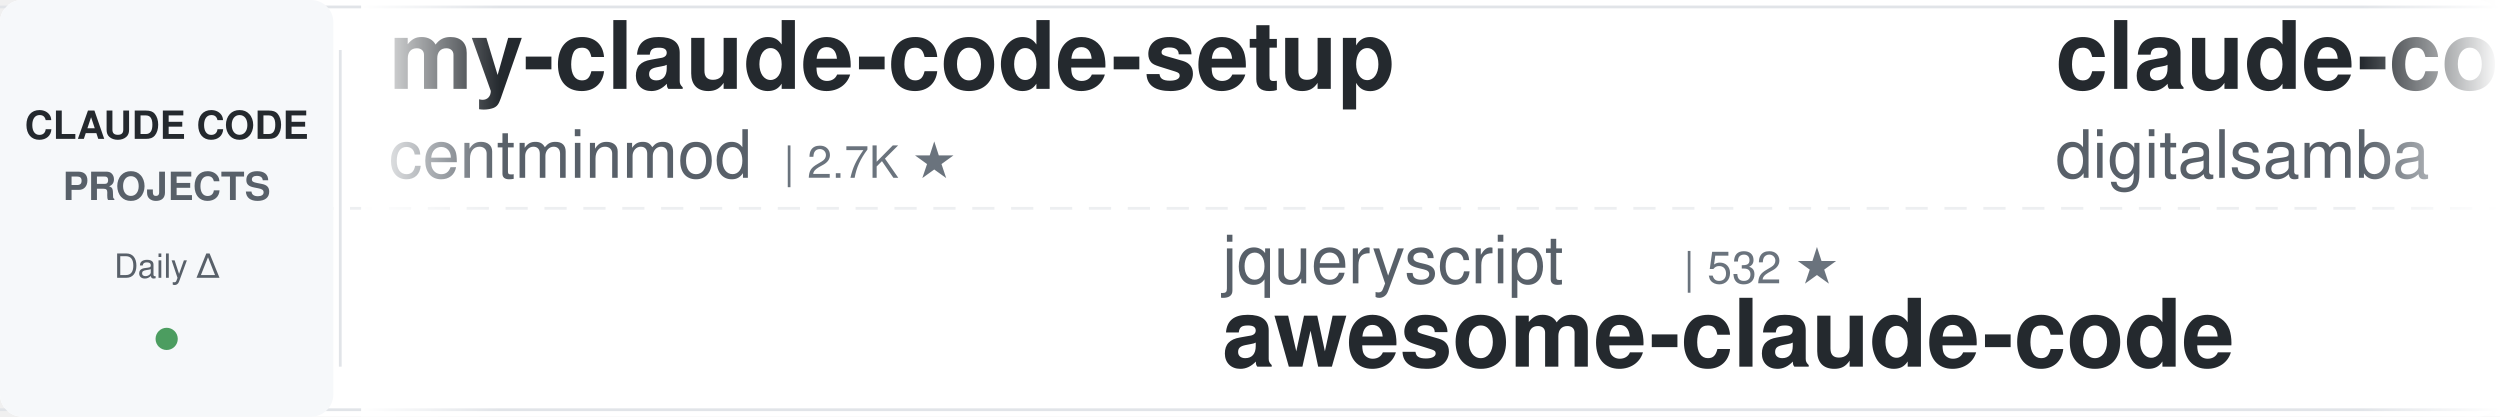
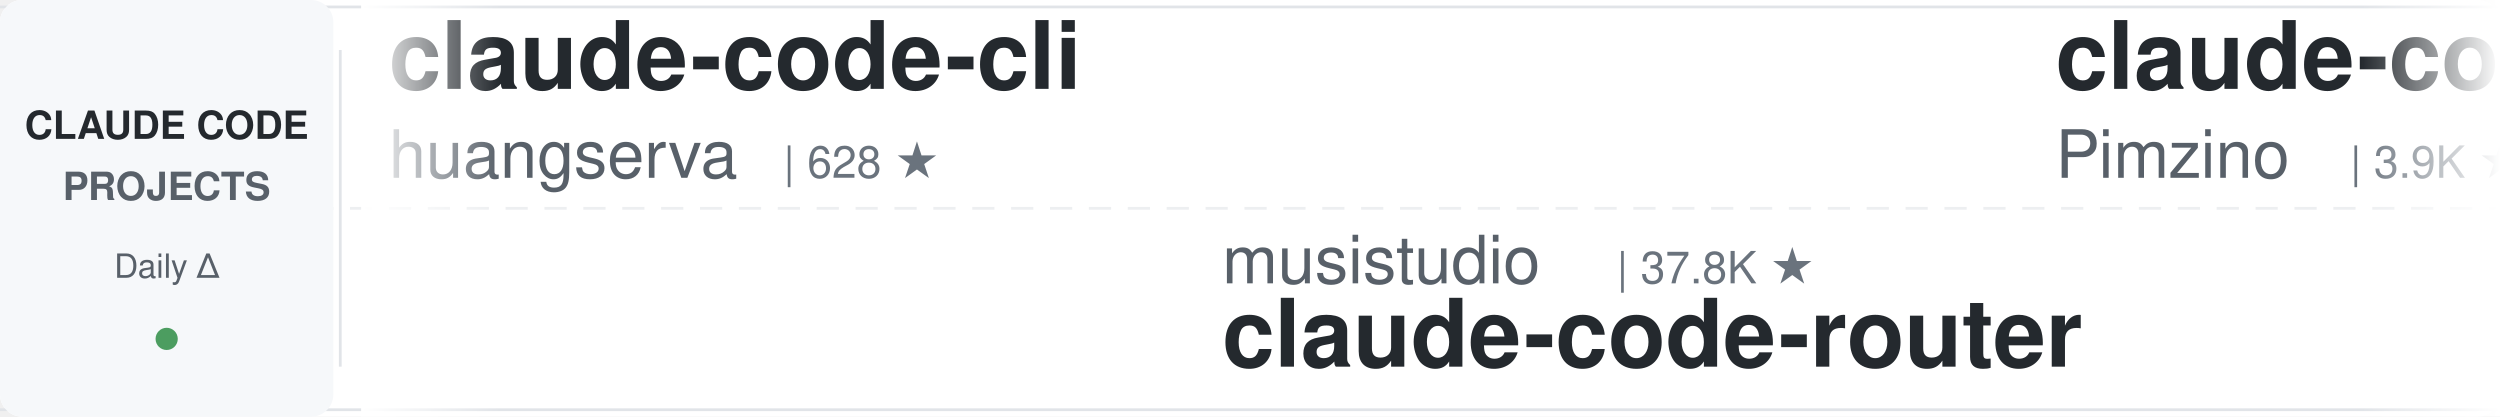
<svg xmlns="http://www.w3.org/2000/svg" width="900" height="150">
  <defs>
    <linearGradient id="leftFade" x1="0%" y1="0%" x2="100%" y2="0%">
      <stop offset="0%" style="stop-color:#ffffff;stop-opacity:1" />
      <stop offset="100%" style="stop-color:#ffffff;stop-opacity:0" />
    </linearGradient>
    <linearGradient id="rightFade" x1="0%" y1="0%" x2="100%" y2="0%">
      <stop offset="0%" style="stop-color:#ffffff;stop-opacity:0" />
      <stop offset="100%" style="stop-color:#ffffff;stop-opacity:1" />
    </linearGradient>
  </defs>
  <rect width="900" height="150" fill="#ffffff" rx="8" />
  <rect x="0" y="2" width="900" height="1" fill="#e1e4e8" />
  <rect x="0" y="147" width="900" height="1" fill="#e1e4e8" />
  <line x1="0" y1="75" x2="900" y2="75" stroke="#e1e4e8" stroke-width="1" stroke-dasharray="8 6" opacity="0.6" />
  <rect x="0" y="0" width="120" height="150" fill="#f6f8fa" rx="8" />
  <text x="60" y="50" font-family="-apple-system, BlinkMacSystemFont, 'Segoe UI', Helvetica, Arial, sans-serif" font-size="14" font-weight="600" fill="#24292e" text-anchor="middle">CLAUDE CODE</text>
  <text x="60" y="72" font-family="-apple-system, BlinkMacSystemFont, 'Segoe UI', Helvetica, Arial, sans-serif" font-size="14" font-weight="600" fill="#586069" text-anchor="middle">PROJECTS</text>
  <text x="60" y="100" font-family="-apple-system, BlinkMacSystemFont, 'Segoe UI', Helvetica, Arial, sans-serif" font-size="12" font-weight="500" fill="#586069" text-anchor="middle">Daily Δ</text>
  <circle cx="60" cy="122" r="4" fill="#22863a" opacity="0.8" />
  <rect x="122" y="18" width="1" height="114" fill="#e1e4e8" />
  <clipPath id="tickerClip">
    <rect x="130" y="0" width="770" height="150" />
  </clipPath>
  <g clip-path="url(#tickerClip)">
    <g id="tickerItems">
      <animateTransform attributeName="transform" attributeType="XML" type="translate" from="0 0" to="-3000 0" dur="54s" repeatCount="indefinite" />
      <g transform="translate(0, 0)">
-         <text x="140" y="32" font-family="-apple-system, BlinkMacSystemFont, 'Segoe UI', Helvetica, Arial, sans-serif" font-size="34" font-weight="600" fill="#24292e">my-claude-code-setup</text>
-         <text x="140" y="64" font-family="-apple-system, BlinkMacSystemFont, 'Segoe UI', Helvetica, Arial, sans-serif" font-size="24" font-weight="400" fill="#586069">centminmod</text>
-         <text x="282" y="64" font-family="-apple-system, BlinkMacSystemFont, 'Segoe UI', Helvetica, Arial, sans-serif" font-size="16" font-weight="500" fill="#6a737d">| 2.7K ★</text>
+         <text x="140" y="32" font-family="-apple-system, BlinkMacSystemFont, 'Segoe UI', Helvetica, Arial, sans-serif" font-size="34" font-weight="600" fill="#24292e">claude-code-cli</text>
+         <text x="140" y="64" font-family="-apple-system, BlinkMacSystemFont, 'Segoe UI', Helvetica, Arial, sans-serif" font-size="24" font-weight="400" fill="#586069">huangserva</text>
+         <text x="282" y="64" font-family="-apple-system, BlinkMacSystemFont, 'Segoe UI', Helvetica, Arial, sans-serif" font-size="16" font-weight="500" fill="#6a737d">| 628 ★</text>
      </g>
      <g transform="translate(300, 0)">
-         <text x="140" y="102" font-family="-apple-system, BlinkMacSystemFont, 'Segoe UI', Helvetica, Arial, sans-serif" font-size="24" font-weight="400" fill="#586069">jqueryscript</text>
-         <text x="306" y="102" font-family="-apple-system, BlinkMacSystemFont, 'Segoe UI', Helvetica, Arial, sans-serif" font-size="16" font-weight="500" fill="#6a737d">| 532 ★</text>
-         <text x="140" y="132" font-family="-apple-system, BlinkMacSystemFont, 'Segoe UI', Helvetica, Arial, sans-serif" font-size="34" font-weight="600" fill="#24292e">awesome-claude-code</text>
+         <text x="140" y="102" font-family="-apple-system, BlinkMacSystemFont, 'Segoe UI', Helvetica, Arial, sans-serif" font-size="24" font-weight="400" fill="#586069">musistudio</text>
+         <text x="282" y="102" font-family="-apple-system, BlinkMacSystemFont, 'Segoe UI', Helvetica, Arial, sans-serif" font-size="16" font-weight="500" fill="#6a737d">| 37.8K ★</text>
+         <text x="140" y="132" font-family="-apple-system, BlinkMacSystemFont, 'Segoe UI', Helvetica, Arial, sans-serif" font-size="34" font-weight="600" fill="#24292e">claude-code-router</text>
      </g>
      <g transform="translate(600, 0)">
-         <text x="140" y="32" font-family="-apple-system, BlinkMacSystemFont, 'Segoe UI', Helvetica, Arial, sans-serif" font-size="34" font-weight="600" fill="#24292e">claude-code-video-toolki...</text>
-         <text x="140" y="64" font-family="-apple-system, BlinkMacSystemFont, 'Segoe UI', Helvetica, Arial, sans-serif" font-size="24" font-weight="400" fill="#586069">digitalsamba</text>
-         <text x="306" y="64" font-family="-apple-system, BlinkMacSystemFont, 'Segoe UI', Helvetica, Arial, sans-serif" font-size="16" font-weight="500" fill="#6a737d">| 2.3K ★</text>
+         <text x="140" y="32" font-family="-apple-system, BlinkMacSystemFont, 'Segoe UI', Helvetica, Arial, sans-serif" font-size="34" font-weight="600" fill="#24292e">claude-code-spec-workflo...</text>
+         <text x="140" y="64" font-family="-apple-system, BlinkMacSystemFont, 'Segoe UI', Helvetica, Arial, sans-serif" font-size="24" font-weight="400" fill="#586069">Pimzino</text>
+         <text x="246" y="64" font-family="-apple-system, BlinkMacSystemFont, 'Segoe UI', Helvetica, Arial, sans-serif" font-size="16" font-weight="500" fill="#6a737d">| 3.9K ★</text>
      </g>
      <g transform="translate(900, 0)">
+         <text x="140" y="102" font-family="-apple-system, BlinkMacSystemFont, 'Segoe UI', Helvetica, Arial, sans-serif" font-size="24" font-weight="400" fill="#586069">overwirehq</text>
+         <text x="282" y="102" font-family="-apple-system, BlinkMacSystemFont, 'Segoe UI', Helvetica, Arial, sans-serif" font-size="16" font-weight="500" fill="#6a737d">| 2.8K ★</text>
+         <text x="140" y="132" font-family="-apple-system, BlinkMacSystemFont, 'Segoe UI', Helvetica, Arial, sans-serif" font-size="34" font-weight="600" fill="#24292e">claude-code-telegram</text>
+       </g>
+       <g transform="translate(1200, 0)">
+         <text x="140" y="32" font-family="-apple-system, BlinkMacSystemFont, 'Segoe UI', Helvetica, Arial, sans-serif" font-size="34" font-weight="600" fill="#24292e">learn-claude-code</text>
+         <text x="140" y="64" font-family="-apple-system, BlinkMacSystemFont, 'Segoe UI', Helvetica, Arial, sans-serif" font-size="24" font-weight="400" fill="#586069">shareAI-lab</text>
+         <text x="294" y="64" font-family="-apple-system, BlinkMacSystemFont, 'Segoe UI', Helvetica, Arial, sans-serif" font-size="16" font-weight="500" fill="#6a737d">| 78.9K ★</text>
+       </g>
+       <g transform="translate(1500, 0)">
        <text x="140" y="102" font-family="-apple-system, BlinkMacSystemFont, 'Segoe UI', Helvetica, Arial, sans-serif" font-size="24" font-weight="400" fill="#586069">affaan-m</text>
-         <text x="258" y="102" font-family="-apple-system, BlinkMacSystemFont, 'Segoe UI', Helvetica, Arial, sans-serif" font-size="16" font-weight="500" fill="#6a737d">| 284.7K ★</text>
+         <text x="258" y="102" font-family="-apple-system, BlinkMacSystemFont, 'Segoe UI', Helvetica, Arial, sans-serif" font-size="16" font-weight="500" fill="#6a737d">| 284.9K ★</text>
        <text x="140" y="132" font-family="-apple-system, BlinkMacSystemFont, 'Segoe UI', Helvetica, Arial, sans-serif" font-size="34" font-weight="600" fill="#24292e">ECC</text>
      </g>
-       <g transform="translate(1200, 0)">
-         <text x="140" y="32" font-family="-apple-system, BlinkMacSystemFont, 'Segoe UI', Helvetica, Arial, sans-serif" font-size="34" font-weight="600" fill="#24292e">claude-code-engineering</text>
-         <text x="140" y="64" font-family="-apple-system, BlinkMacSystemFont, 'Segoe UI', Helvetica, Arial, sans-serif" font-size="24" font-weight="400" fill="#586069">huangjia2019</text>
-         <text x="306" y="64" font-family="-apple-system, BlinkMacSystemFont, 'Segoe UI', Helvetica, Arial, sans-serif" font-size="16" font-weight="500" fill="#6a737d">| 1.1K ★</text>
-       </g>
-       <g transform="translate(1500, 0)">
-         <text x="140" y="102" font-family="-apple-system, BlinkMacSystemFont, 'Segoe UI', Helvetica, Arial, sans-serif" font-size="24" font-weight="400" fill="#586069">AprilNEA</text>
-         <text x="258" y="102" font-family="-apple-system, BlinkMacSystemFont, 'Segoe UI', Helvetica, Arial, sans-serif" font-size="16" font-weight="500" fill="#6a737d">| 394 ★</text>
-         <text x="140" y="132" font-family="-apple-system, BlinkMacSystemFont, 'Segoe UI', Helvetica, Arial, sans-serif" font-size="34" font-weight="600" fill="#24292e">claude-code-source</text>
-       </g>
      <g transform="translate(1800, 0)">
-         <text x="140" y="32" font-family="-apple-system, BlinkMacSystemFont, 'Segoe UI', Helvetica, Arial, sans-serif" font-size="34" font-weight="600" fill="#24292e">claude-code-security-rev...</text>
-         <text x="140" y="64" font-family="-apple-system, BlinkMacSystemFont, 'Segoe UI', Helvetica, Arial, sans-serif" font-size="24" font-weight="400" fill="#586069">anthropics</text>
-         <text x="282" y="64" font-family="-apple-system, BlinkMacSystemFont, 'Segoe UI', Helvetica, Arial, sans-serif" font-size="16" font-weight="500" fill="#6a737d">| 6.5K ★</text>
+         <text x="140" y="32" font-family="-apple-system, BlinkMacSystemFont, 'Segoe UI', Helvetica, Arial, sans-serif" font-size="34" font-weight="600" fill="#24292e">awesome-claude-code</text>
+         <text x="140" y="64" font-family="-apple-system, BlinkMacSystemFont, 'Segoe UI', Helvetica, Arial, sans-serif" font-size="24" font-weight="400" fill="#586069">jqueryscript</text>
+         <text x="306" y="64" font-family="-apple-system, BlinkMacSystemFont, 'Segoe UI', Helvetica, Arial, sans-serif" font-size="16" font-weight="500" fill="#6a737d">| 532 ★</text>
      </g>
      <g transform="translate(2100, 0)">
-         <text x="140" y="102" font-family="-apple-system, BlinkMacSystemFont, 'Segoe UI', Helvetica, Arial, sans-serif" font-size="24" font-weight="400" fill="#586069">repowise-dev</text>
-         <text x="306" y="102" font-family="-apple-system, BlinkMacSystemFont, 'Segoe UI', Helvetica, Arial, sans-serif" font-size="16" font-weight="500" fill="#6a737d">| 1.2K ★</text>
-         <text x="140" y="132" font-family="-apple-system, BlinkMacSystemFont, 'Segoe UI', Helvetica, Arial, sans-serif" font-size="34" font-weight="600" fill="#24292e">claude-code-prompts</text>
+         <text x="140" y="102" font-family="-apple-system, BlinkMacSystemFont, 'Segoe UI', Helvetica, Arial, sans-serif" font-size="24" font-weight="400" fill="#586069">Windy3f3f3f3f</text>
+         <text x="318" y="102" font-family="-apple-system, BlinkMacSystemFont, 'Segoe UI', Helvetica, Arial, sans-serif" font-size="16" font-weight="500" fill="#6a737d">| 2.8K ★</text>
+         <text x="140" y="132" font-family="-apple-system, BlinkMacSystemFont, 'Segoe UI', Helvetica, Arial, sans-serif" font-size="34" font-weight="600" fill="#24292e">claude-code-from-scratch</text>
      </g>
      <g transform="translate(2400, 0)">
-         <text x="140" y="32" font-family="-apple-system, BlinkMacSystemFont, 'Segoe UI', Helvetica, Arial, sans-serif" font-size="34" font-weight="600" fill="#24292e">claude-code-system-promp...</text>
-         <text x="140" y="64" font-family="-apple-system, BlinkMacSystemFont, 'Segoe UI', Helvetica, Arial, sans-serif" font-size="24" font-weight="400" fill="#586069">Piebald-AI</text>
-         <text x="282" y="64" font-family="-apple-system, BlinkMacSystemFont, 'Segoe UI', Helvetica, Arial, sans-serif" font-size="16" font-weight="500" fill="#6a737d">| 12.9K ★</text>
+         <text x="140" y="32" font-family="-apple-system, BlinkMacSystemFont, 'Segoe UI', Helvetica, Arial, sans-serif" font-size="34" font-weight="600" fill="#24292e">claude-code-source-build</text>
+         <text x="140" y="64" font-family="-apple-system, BlinkMacSystemFont, 'Segoe UI', Helvetica, Arial, sans-serif" font-size="24" font-weight="400" fill="#586069">andrew-kramer-inno</text>
+         <text x="378" y="64" font-family="-apple-system, BlinkMacSystemFont, 'Segoe UI', Helvetica, Arial, sans-serif" font-size="16" font-weight="500" fill="#6a737d">| 593 ★</text>
      </g>
      <g transform="translate(2700, 0)">
-         <text x="140" y="102" font-family="-apple-system, BlinkMacSystemFont, 'Segoe UI', Helvetica, Arial, sans-serif" font-size="24" font-weight="400" fill="#586069">shanraisshan</text>
-         <text x="306" y="102" font-family="-apple-system, BlinkMacSystemFont, 'Segoe UI', Helvetica, Arial, sans-serif" font-size="16" font-weight="500" fill="#6a737d">| 67.8K ★</text>
-         <text x="140" y="132" font-family="-apple-system, BlinkMacSystemFont, 'Segoe UI', Helvetica, Arial, sans-serif" font-size="34" font-weight="600" fill="#24292e">claude-code-best-practic...</text>
+         <text x="140" y="102" font-family="-apple-system, BlinkMacSystemFont, 'Segoe UI', Helvetica, Arial, sans-serif" font-size="24" font-weight="400" fill="#586069">FlorianBruniaux</text>
+         <text x="342" y="102" font-family="-apple-system, BlinkMacSystemFont, 'Segoe UI', Helvetica, Arial, sans-serif" font-size="16" font-weight="500" fill="#6a737d">| 6.2K ★</text>
+         <text x="140" y="132" font-family="-apple-system, BlinkMacSystemFont, 'Segoe UI', Helvetica, Arial, sans-serif" font-size="34" font-weight="600" fill="#24292e">claude-code-ultimate-gui...</text>
      </g>
      <g transform="translate(3000, 0)">
-         <text x="140" y="32" font-family="-apple-system, BlinkMacSystemFont, 'Segoe UI', Helvetica, Arial, sans-serif" font-size="34" font-weight="600" fill="#24292e">my-claude-code-setup</text>
-         <text x="140" y="64" font-family="-apple-system, BlinkMacSystemFont, 'Segoe UI', Helvetica, Arial, sans-serif" font-size="24" font-weight="400" fill="#586069">centminmod</text>
-         <text x="282" y="64" font-family="-apple-system, BlinkMacSystemFont, 'Segoe UI', Helvetica, Arial, sans-serif" font-size="16" font-weight="500" fill="#6a737d">| 2.7K ★</text>
+         <text x="140" y="32" font-family="-apple-system, BlinkMacSystemFont, 'Segoe UI', Helvetica, Arial, sans-serif" font-size="34" font-weight="600" fill="#24292e">claude-code-cli</text>
+         <text x="140" y="64" font-family="-apple-system, BlinkMacSystemFont, 'Segoe UI', Helvetica, Arial, sans-serif" font-size="24" font-weight="400" fill="#586069">huangserva</text>
+         <text x="282" y="64" font-family="-apple-system, BlinkMacSystemFont, 'Segoe UI', Helvetica, Arial, sans-serif" font-size="16" font-weight="500" fill="#6a737d">| 628 ★</text>
      </g>
      <g transform="translate(3300, 0)">
-         <text x="140" y="102" font-family="-apple-system, BlinkMacSystemFont, 'Segoe UI', Helvetica, Arial, sans-serif" font-size="24" font-weight="400" fill="#586069">jqueryscript</text>
-         <text x="306" y="102" font-family="-apple-system, BlinkMacSystemFont, 'Segoe UI', Helvetica, Arial, sans-serif" font-size="16" font-weight="500" fill="#6a737d">| 532 ★</text>
-         <text x="140" y="132" font-family="-apple-system, BlinkMacSystemFont, 'Segoe UI', Helvetica, Arial, sans-serif" font-size="34" font-weight="600" fill="#24292e">awesome-claude-code</text>
+         <text x="140" y="102" font-family="-apple-system, BlinkMacSystemFont, 'Segoe UI', Helvetica, Arial, sans-serif" font-size="24" font-weight="400" fill="#586069">musistudio</text>
+         <text x="282" y="102" font-family="-apple-system, BlinkMacSystemFont, 'Segoe UI', Helvetica, Arial, sans-serif" font-size="16" font-weight="500" fill="#6a737d">| 37.8K ★</text>
+         <text x="140" y="132" font-family="-apple-system, BlinkMacSystemFont, 'Segoe UI', Helvetica, Arial, sans-serif" font-size="34" font-weight="600" fill="#24292e">claude-code-router</text>
      </g>
      <g transform="translate(3600, 0)">
-         <text x="140" y="32" font-family="-apple-system, BlinkMacSystemFont, 'Segoe UI', Helvetica, Arial, sans-serif" font-size="34" font-weight="600" fill="#24292e">claude-code-video-toolki...</text>
-         <text x="140" y="64" font-family="-apple-system, BlinkMacSystemFont, 'Segoe UI', Helvetica, Arial, sans-serif" font-size="24" font-weight="400" fill="#586069">digitalsamba</text>
-         <text x="306" y="64" font-family="-apple-system, BlinkMacSystemFont, 'Segoe UI', Helvetica, Arial, sans-serif" font-size="16" font-weight="500" fill="#6a737d">| 2.3K ★</text>
+         <text x="140" y="32" font-family="-apple-system, BlinkMacSystemFont, 'Segoe UI', Helvetica, Arial, sans-serif" font-size="34" font-weight="600" fill="#24292e">claude-code-spec-workflo...</text>
+         <text x="140" y="64" font-family="-apple-system, BlinkMacSystemFont, 'Segoe UI', Helvetica, Arial, sans-serif" font-size="24" font-weight="400" fill="#586069">Pimzino</text>
+         <text x="246" y="64" font-family="-apple-system, BlinkMacSystemFont, 'Segoe UI', Helvetica, Arial, sans-serif" font-size="16" font-weight="500" fill="#6a737d">| 3.9K ★</text>
      </g>
      <g transform="translate(3900, 0)">
-         <text x="140" y="102" font-family="-apple-system, BlinkMacSystemFont, 'Segoe UI', Helvetica, Arial, sans-serif" font-size="24" font-weight="400" fill="#586069">affaan-m</text>
-         <text x="258" y="102" font-family="-apple-system, BlinkMacSystemFont, 'Segoe UI', Helvetica, Arial, sans-serif" font-size="16" font-weight="500" fill="#6a737d">| 284.7K ★</text>
-         <text x="140" y="132" font-family="-apple-system, BlinkMacSystemFont, 'Segoe UI', Helvetica, Arial, sans-serif" font-size="34" font-weight="600" fill="#24292e">ECC</text>
+         <text x="140" y="102" font-family="-apple-system, BlinkMacSystemFont, 'Segoe UI', Helvetica, Arial, sans-serif" font-size="24" font-weight="400" fill="#586069">overwirehq</text>
+         <text x="282" y="102" font-family="-apple-system, BlinkMacSystemFont, 'Segoe UI', Helvetica, Arial, sans-serif" font-size="16" font-weight="500" fill="#6a737d">| 2.8K ★</text>
+         <text x="140" y="132" font-family="-apple-system, BlinkMacSystemFont, 'Segoe UI', Helvetica, Arial, sans-serif" font-size="34" font-weight="600" fill="#24292e">claude-code-telegram</text>
      </g>
    </g>
  </g>
  <rect x="130" y="0" width="50" height="150" fill="url(#leftFade)" />
  <rect x="850" y="0" width="50" height="150" fill="url(#rightFade)" />
</svg>
